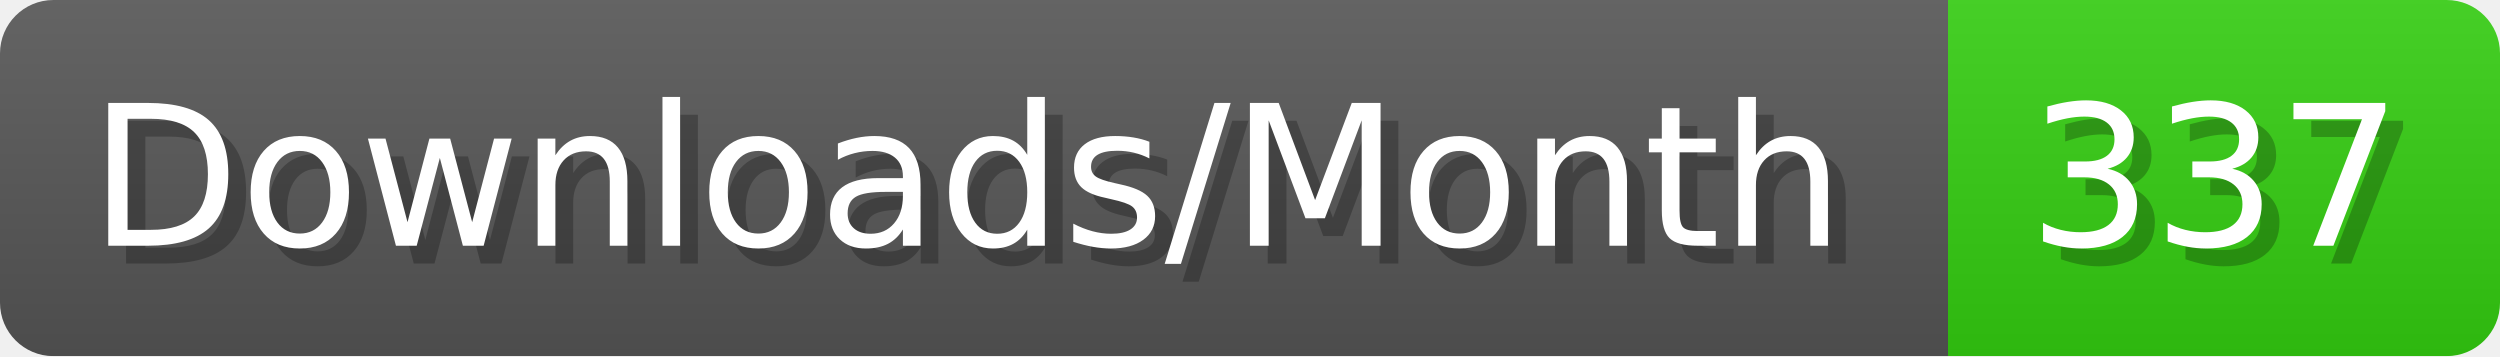
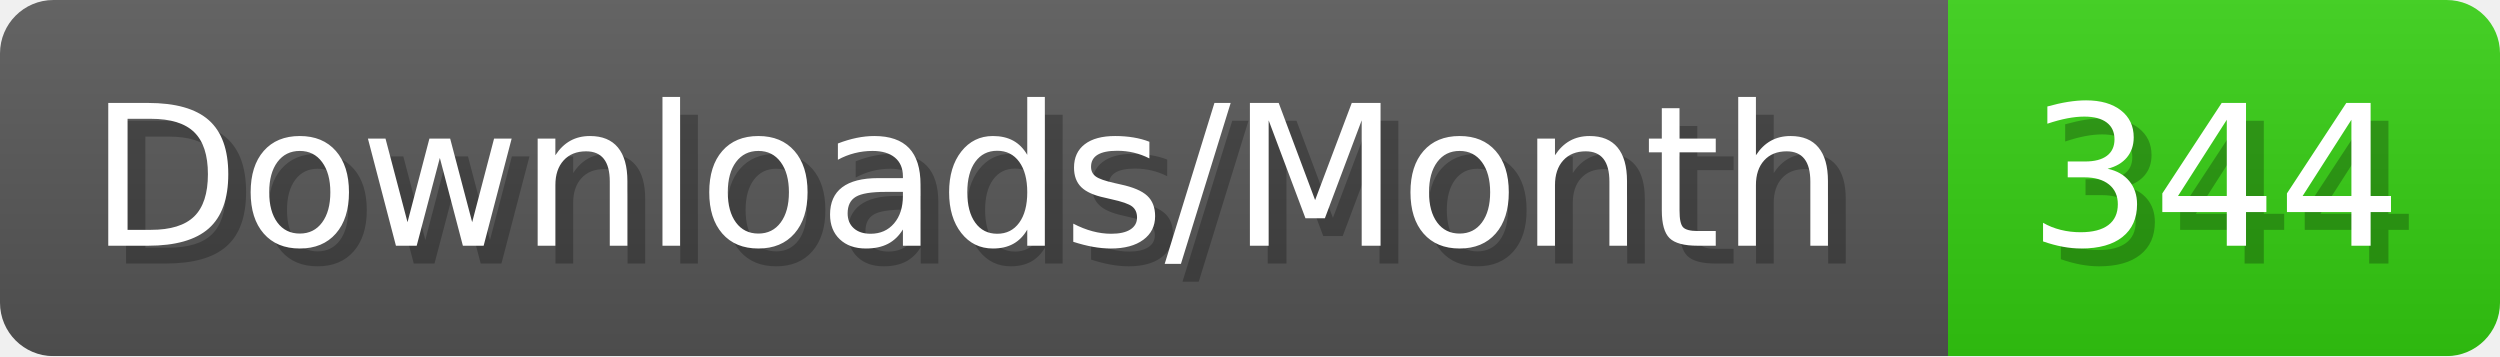
- <svg xmlns="http://www.w3.org/2000/svg" width="140.4" height="20" viewBox="0 0 1404 200" role="img" aria-label="Downloads/Month: 337">
+ <svg xmlns="http://www.w3.org/2000/svg" width="140.4" height="20" viewBox="0 0 1404 200" role="img" aria-label="Downloads/Month: 344">
  <linearGradient id="YlXUI" x2="0" y2="100%">
    <stop offset="0" stop-opacity=".1" stop-color="#EEE" />
    <stop offset="1" stop-opacity=".1" />
  </linearGradient>
  <mask id="JHhop">
    <rect width="1404" height="200" rx="30" fill="#FFF" />
  </mask>
  <g mask="url(#JHhop)">
    <rect width="1094" height="200" fill="#555" />
    <rect width="310" height="200" fill="#3C1" x="1094" />
    <rect width="1404" height="200" fill="url(#YlXUI)" />
  </g>
  <g aria-hidden="true" fill="#fff" text-anchor="start" font-family="Verdana,DejaVu Sans,sans-serif" font-size="110">
    <text x="60" y="148" textLength="994" fill="#000" opacity="0.25">Downloads/Month</text>
    <text x="50" y="138" textLength="994">Downloads/Month</text>
-     <text x="1149" y="148" textLength="210" fill="#000" opacity="0.25">337</text>
-     <text x="1139" y="138" textLength="210">337</text>
+     <text x="1149" y="148" textLength="210" fill="#000" opacity="0.25">344</text>
+     <text x="1139" y="138" textLength="210">344</text>
  </g>
</svg>
